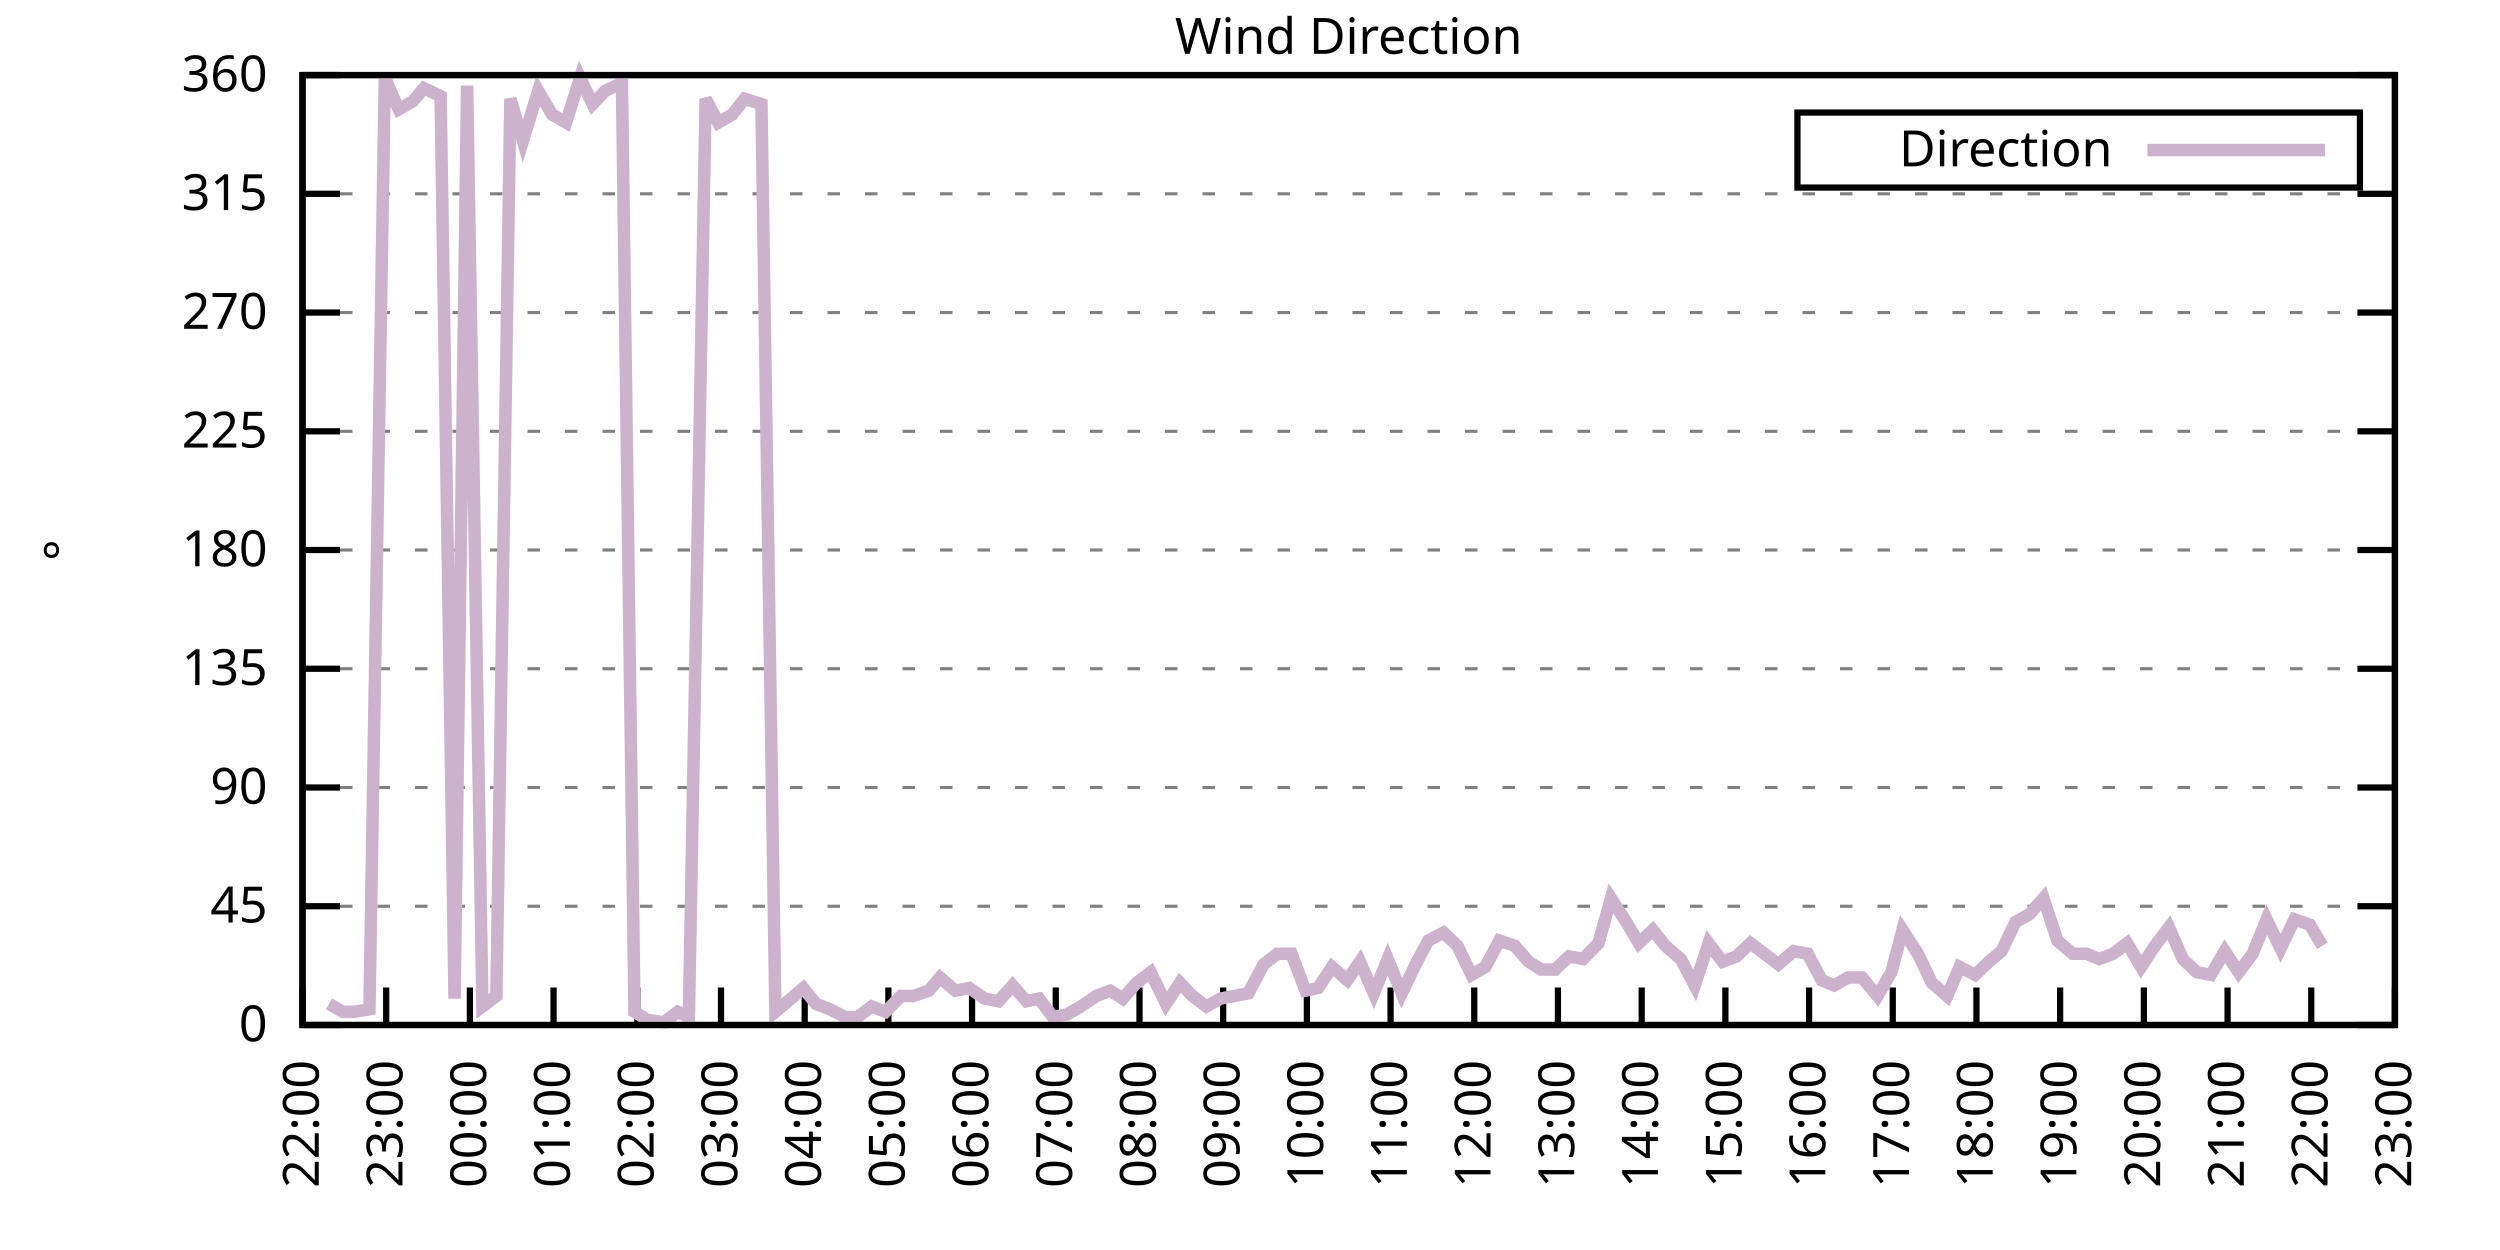
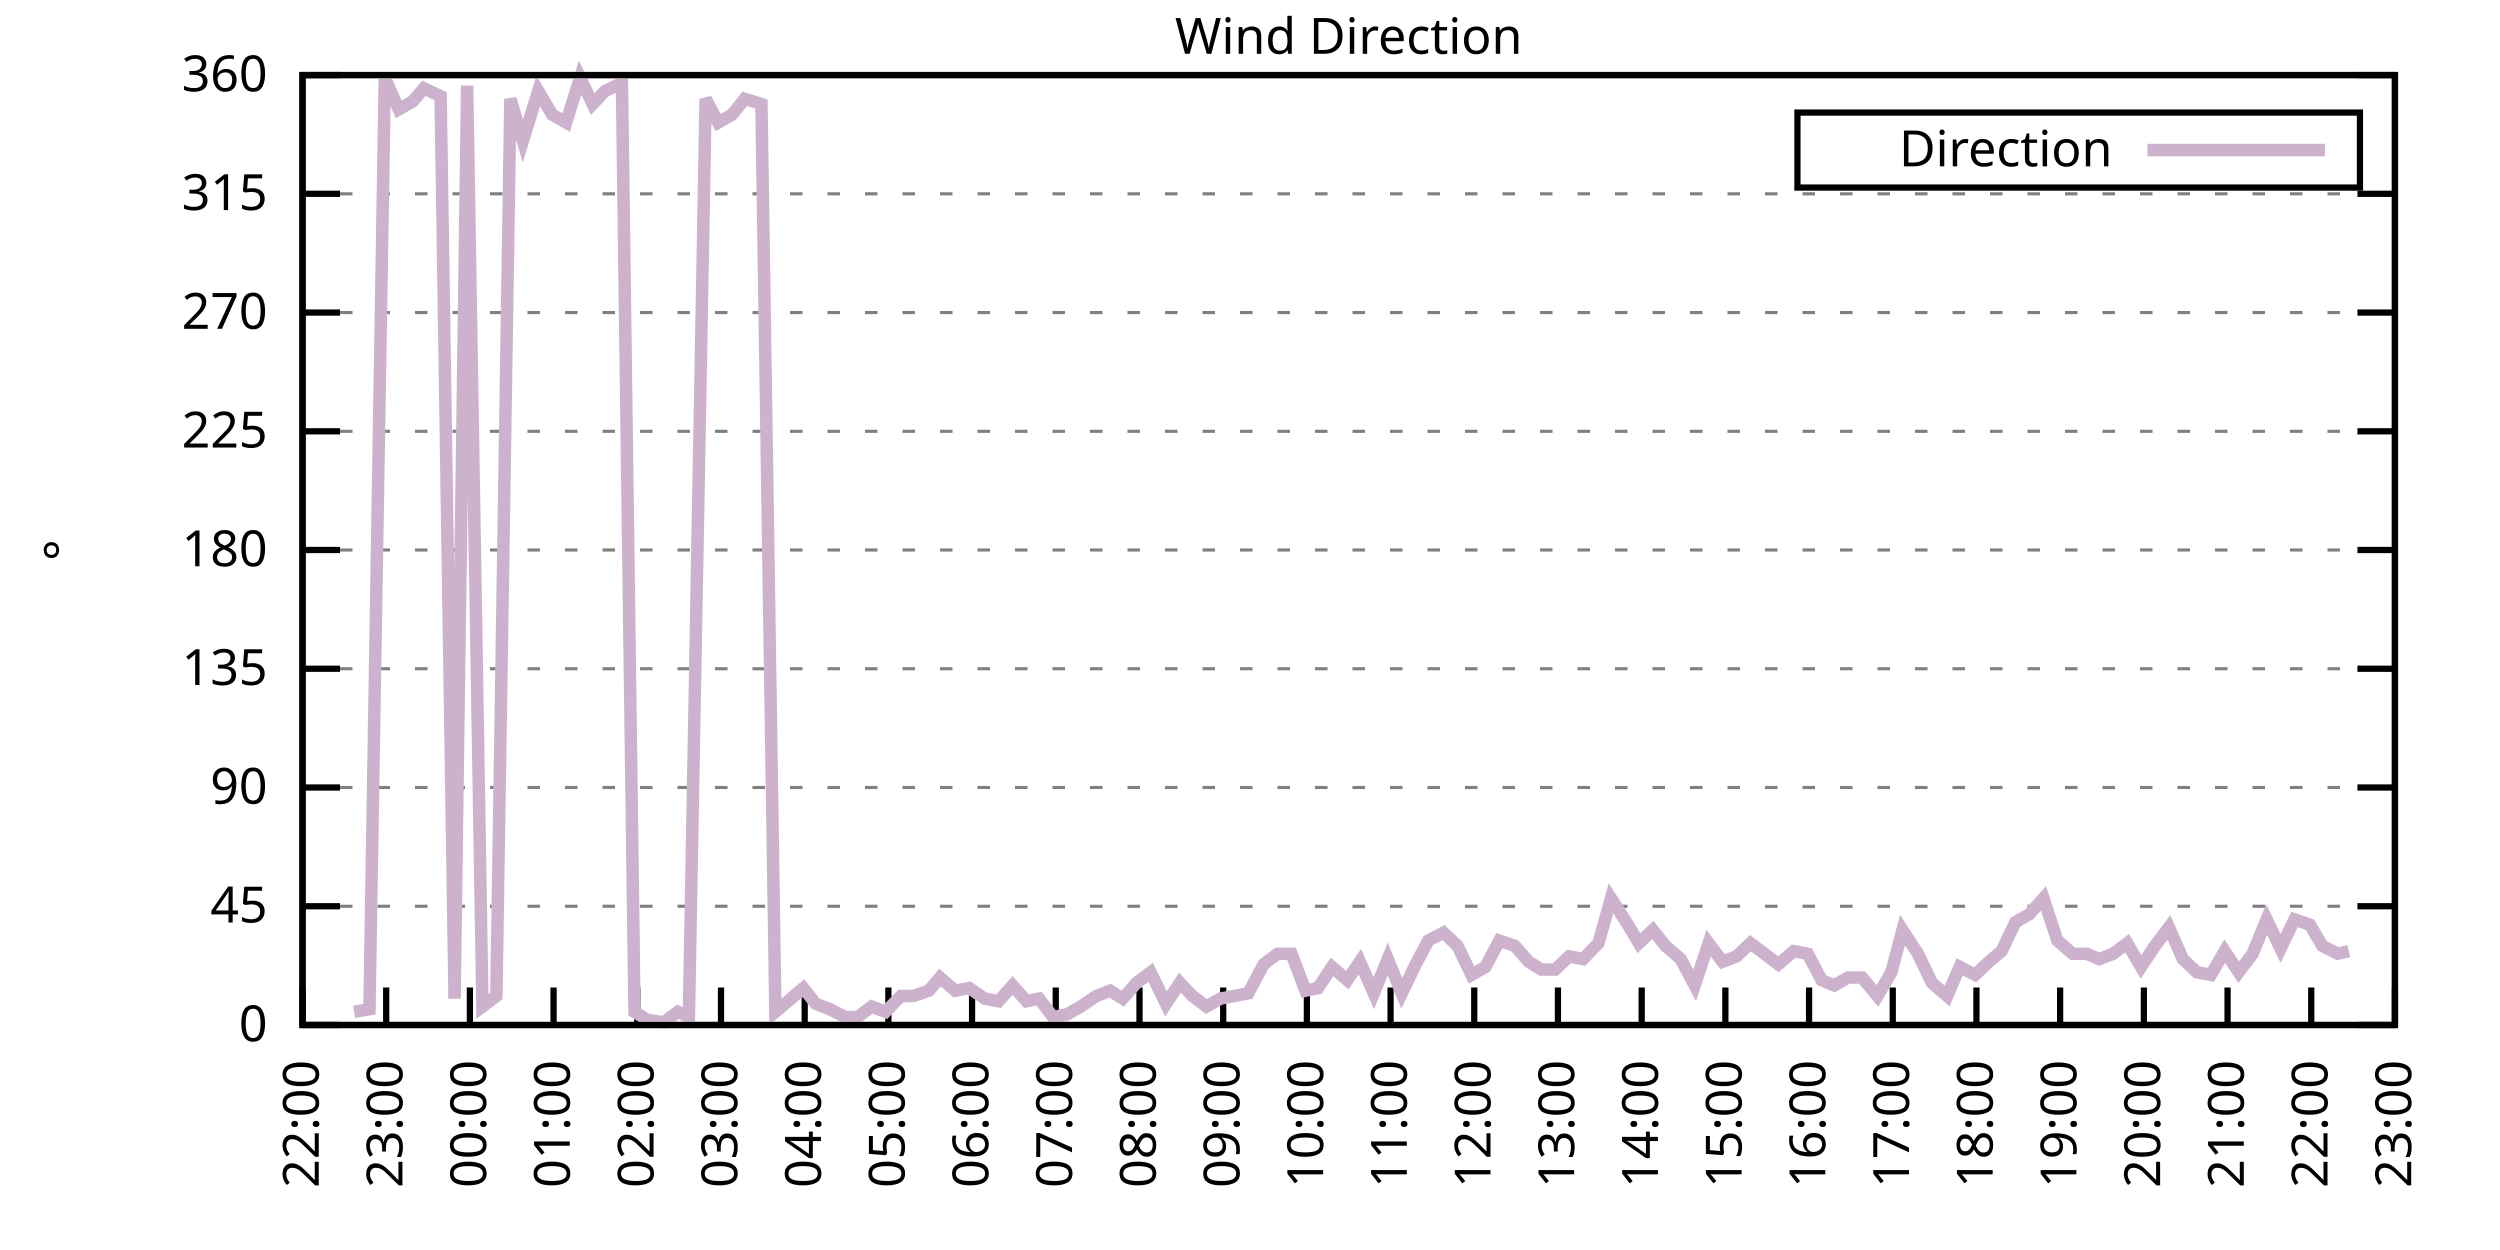
<svg xmlns="http://www.w3.org/2000/svg" xmlns:xlink="http://www.w3.org/1999/xlink" width="400" height="200" viewBox="0 0 400 200">
  <g id="gnuplot_canvas">
    <rect x="0" y="0" width="400" height="200" fill="none" />
    <defs>
      <circle id="gpDot" r="0.5" stroke-width="0.5" stroke="currentColor" />
      <path id="gpPt0" stroke-width="0.333" stroke="currentColor" d="M-1,0 h2 M0,-1 v2" />
      <path id="gpPt1" stroke-width="0.333" stroke="currentColor" d="M-1,-1 L1,1 M1,-1 L-1,1" />
      <path id="gpPt2" stroke-width="0.333" stroke="currentColor" d="M-1,0 L1,0 M0,-1 L0,1 M-1,-1 L1,1 M-1,1 L1,-1" />
      <rect id="gpPt3" stroke-width="0.333" stroke="currentColor" x="-1" y="-1" width="2" height="2" />
      <rect id="gpPt4" stroke-width="0.333" stroke="currentColor" fill="currentColor" x="-1" y="-1" width="2" height="2" />
      <circle id="gpPt5" stroke-width="0.333" stroke="currentColor" cx="0" cy="0" r="1" />
      <use xlink:href="#gpPt5" id="gpPt6" fill="currentColor" stroke="none" />
      <path id="gpPt7" stroke-width="0.333" stroke="currentColor" d="M0,-1.33 L-1.33,0.67 L1.33,0.67 z" />
      <use xlink:href="#gpPt7" id="gpPt8" fill="currentColor" stroke="none" />
      <use xlink:href="#gpPt7" id="gpPt9" stroke="currentColor" transform="rotate(180)" />
      <use xlink:href="#gpPt9" id="gpPt10" fill="currentColor" stroke="none" />
      <use xlink:href="#gpPt3" id="gpPt11" stroke="currentColor" transform="rotate(45)" />
      <use xlink:href="#gpPt11" id="gpPt12" fill="currentColor" stroke="none" />
      <path id="gpPt13" stroke-width="0.333" stroke="currentColor" d="M0,1.330 L1.265,0.411 L0.782,-1.067 L-0.782,-1.076 L-1.265,0.411 z" />
      <use xlink:href="#gpPt13" id="gpPt14" fill="currentColor" stroke="none" />
      <filter id="textbox" filterUnits="objectBoundingBox" x="0" y="0" height="1" width="1">
        <feFlood flood-color="white" flood-opacity="1" result="bgnd" />
        <feComposite in="SourceGraphic" in2="bgnd" operator="atop" />
      </filter>
      <filter id="greybox" filterUnits="objectBoundingBox" x="0" y="0" height="1" width="1">
        <feFlood flood-color="lightgrey" flood-opacity="1" result="grey" />
        <feComposite in="SourceGraphic" in2="grey" operator="atop" />
      </filter>
    </defs>
    <g fill="none" color="white" stroke="currentColor" stroke-width="1.00" stroke-linecap="butt" stroke-linejoin="miter">
</g>
    <g fill="none" color="black" stroke="currentColor" stroke-width="1.00" stroke-linecap="butt" stroke-linejoin="miter">
      <g stroke="none" shape-rendering="crispEdges">
        <polygon fill="rgb(255, 255, 255)" points="48.40,164.00 383.18,164.00 383.18,12.02 48.40,12.02 " />
      </g>
    </g>
    <g fill="none" color="black" stroke="currentColor" stroke-width="1.00" stroke-linecap="butt" stroke-linejoin="miter">
</g>
    <g fill="none" color="black" stroke="black" stroke-width="0.50" stroke-linecap="butt" stroke-linejoin="miter">
</g>
    <g fill="none" color="gray" stroke="currentColor" stroke-width="0.50" stroke-linecap="butt" stroke-linejoin="miter">
      <path stroke="gray" stroke-dasharray="2,4" class="gridline" d="M48.40,164.00 L383.19,164.00  " />
    </g>
    <g fill="none" color="gray" stroke="gray" stroke-width="1.00" stroke-linecap="butt" stroke-linejoin="miter">
</g>
    <g fill="none" color="black" stroke="currentColor" stroke-width="1.00" stroke-linecap="butt" stroke-linejoin="miter">
      <path stroke="black" d="M48.40,164.00 L54.40,164.00 M383.19,164.00 L377.19,164.00  " />
      <g transform="translate(42.80,166.60)" stroke="none" fill="black" font-family="Sans" font-size="8.00" text-anchor="end">
        <text>
          <tspan font-family="Sans"> 0</tspan>
        </text>
      </g>
    </g>
    <g fill="none" color="black" stroke="currentColor" stroke-width="1.00" stroke-linecap="butt" stroke-linejoin="miter">
</g>
    <g fill="none" color="black" stroke="black" stroke-width="0.50" stroke-linecap="butt" stroke-linejoin="miter">
</g>
    <g fill="none" color="gray" stroke="currentColor" stroke-width="0.50" stroke-linecap="butt" stroke-linejoin="miter">
      <path stroke="gray" stroke-dasharray="2,4" class="gridline" d="M48.40,145.00 L383.19,145.00  " />
    </g>
    <g fill="none" color="gray" stroke="gray" stroke-width="1.00" stroke-linecap="butt" stroke-linejoin="miter">
</g>
    <g fill="none" color="black" stroke="currentColor" stroke-width="1.00" stroke-linecap="butt" stroke-linejoin="miter">
      <path stroke="black" d="M48.40,145.00 L54.40,145.00 M383.19,145.00 L377.19,145.00  " />
      <g transform="translate(42.80,147.60)" stroke="none" fill="black" font-family="Sans" font-size="8.00" text-anchor="end">
        <text>
          <tspan font-family="Sans"> 45</tspan>
        </text>
      </g>
    </g>
    <g fill="none" color="black" stroke="currentColor" stroke-width="1.00" stroke-linecap="butt" stroke-linejoin="miter">
</g>
    <g fill="none" color="black" stroke="black" stroke-width="0.50" stroke-linecap="butt" stroke-linejoin="miter">
</g>
    <g fill="none" color="gray" stroke="currentColor" stroke-width="0.50" stroke-linecap="butt" stroke-linejoin="miter">
      <path stroke="gray" stroke-dasharray="2,4" class="gridline" d="M48.40,126.00 L383.19,126.00  " />
    </g>
    <g fill="none" color="gray" stroke="gray" stroke-width="1.00" stroke-linecap="butt" stroke-linejoin="miter">
</g>
    <g fill="none" color="black" stroke="currentColor" stroke-width="1.00" stroke-linecap="butt" stroke-linejoin="miter">
      <path stroke="black" d="M48.40,126.00 L54.40,126.00 M383.19,126.00 L377.19,126.00  " />
      <g transform="translate(42.80,128.60)" stroke="none" fill="black" font-family="Sans" font-size="8.00" text-anchor="end">
        <text>
          <tspan font-family="Sans"> 90</tspan>
        </text>
      </g>
    </g>
    <g fill="none" color="black" stroke="currentColor" stroke-width="1.00" stroke-linecap="butt" stroke-linejoin="miter">
</g>
    <g fill="none" color="black" stroke="black" stroke-width="0.50" stroke-linecap="butt" stroke-linejoin="miter">
</g>
    <g fill="none" color="gray" stroke="currentColor" stroke-width="0.50" stroke-linecap="butt" stroke-linejoin="miter">
      <path stroke="gray" stroke-dasharray="2,4" class="gridline" d="M48.40,107.00 L383.19,107.00  " />
    </g>
    <g fill="none" color="gray" stroke="gray" stroke-width="1.00" stroke-linecap="butt" stroke-linejoin="miter">
</g>
    <g fill="none" color="black" stroke="currentColor" stroke-width="1.00" stroke-linecap="butt" stroke-linejoin="miter">
      <path stroke="black" d="M48.40,107.00 L54.40,107.00 M383.19,107.00 L377.19,107.00  " />
      <g transform="translate(42.80,109.60)" stroke="none" fill="black" font-family="Sans" font-size="8.00" text-anchor="end">
        <text>
          <tspan font-family="Sans"> 135</tspan>
        </text>
      </g>
    </g>
    <g fill="none" color="black" stroke="currentColor" stroke-width="1.00" stroke-linecap="butt" stroke-linejoin="miter">
</g>
    <g fill="none" color="black" stroke="black" stroke-width="0.50" stroke-linecap="butt" stroke-linejoin="miter">
</g>
    <g fill="none" color="gray" stroke="currentColor" stroke-width="0.50" stroke-linecap="butt" stroke-linejoin="miter">
      <path stroke="gray" stroke-dasharray="2,4" class="gridline" d="M48.40,88.00 L383.19,88.00  " />
    </g>
    <g fill="none" color="gray" stroke="gray" stroke-width="1.00" stroke-linecap="butt" stroke-linejoin="miter">
</g>
    <g fill="none" color="black" stroke="currentColor" stroke-width="1.00" stroke-linecap="butt" stroke-linejoin="miter">
      <path stroke="black" d="M48.40,88.00 L54.40,88.00 M383.19,88.00 L377.19,88.00  " />
      <g transform="translate(42.80,90.60)" stroke="none" fill="black" font-family="Sans" font-size="8.00" text-anchor="end">
        <text>
          <tspan font-family="Sans"> 180</tspan>
        </text>
      </g>
    </g>
    <g fill="none" color="black" stroke="currentColor" stroke-width="1.00" stroke-linecap="butt" stroke-linejoin="miter">
</g>
    <g fill="none" color="black" stroke="black" stroke-width="0.50" stroke-linecap="butt" stroke-linejoin="miter">
</g>
    <g fill="none" color="gray" stroke="currentColor" stroke-width="0.50" stroke-linecap="butt" stroke-linejoin="miter">
      <path stroke="gray" stroke-dasharray="2,4" class="gridline" d="M48.40,69.01 L383.19,69.01  " />
    </g>
    <g fill="none" color="gray" stroke="gray" stroke-width="1.00" stroke-linecap="butt" stroke-linejoin="miter">
</g>
    <g fill="none" color="black" stroke="currentColor" stroke-width="1.00" stroke-linecap="butt" stroke-linejoin="miter">
      <path stroke="black" d="M48.40,69.01 L54.40,69.01 M383.19,69.01 L377.19,69.01  " />
      <g transform="translate(42.80,71.61)" stroke="none" fill="black" font-family="Sans" font-size="8.00" text-anchor="end">
        <text>
          <tspan font-family="Sans"> 225</tspan>
        </text>
      </g>
    </g>
    <g fill="none" color="black" stroke="currentColor" stroke-width="1.00" stroke-linecap="butt" stroke-linejoin="miter">
</g>
    <g fill="none" color="black" stroke="black" stroke-width="0.50" stroke-linecap="butt" stroke-linejoin="miter">
</g>
    <g fill="none" color="gray" stroke="currentColor" stroke-width="0.50" stroke-linecap="butt" stroke-linejoin="miter">
      <path stroke="gray" stroke-dasharray="2,4" class="gridline" d="M48.40,50.01 L383.19,50.01  " />
    </g>
    <g fill="none" color="gray" stroke="gray" stroke-width="1.00" stroke-linecap="butt" stroke-linejoin="miter">
</g>
    <g fill="none" color="black" stroke="currentColor" stroke-width="1.00" stroke-linecap="butt" stroke-linejoin="miter">
      <path stroke="black" d="M48.40,50.01 L54.40,50.01 M383.19,50.01 L377.19,50.01  " />
      <g transform="translate(42.80,52.61)" stroke="none" fill="black" font-family="Sans" font-size="8.00" text-anchor="end">
        <text>
          <tspan font-family="Sans"> 270</tspan>
        </text>
      </g>
    </g>
    <g fill="none" color="black" stroke="currentColor" stroke-width="1.00" stroke-linecap="butt" stroke-linejoin="miter">
</g>
    <g fill="none" color="black" stroke="black" stroke-width="0.50" stroke-linecap="butt" stroke-linejoin="miter">
</g>
    <g fill="none" color="gray" stroke="currentColor" stroke-width="0.50" stroke-linecap="butt" stroke-linejoin="miter">
      <path stroke="gray" stroke-dasharray="2,4" class="gridline" d="M48.40,31.01 L383.19,31.01  " />
    </g>
    <g fill="none" color="gray" stroke="gray" stroke-width="1.00" stroke-linecap="butt" stroke-linejoin="miter">
</g>
    <g fill="none" color="black" stroke="currentColor" stroke-width="1.00" stroke-linecap="butt" stroke-linejoin="miter">
      <path stroke="black" d="M48.40,31.01 L54.40,31.01 M383.19,31.01 L377.19,31.01  " />
      <g transform="translate(42.80,33.61)" stroke="none" fill="black" font-family="Sans" font-size="8.00" text-anchor="end">
        <text>
          <tspan font-family="Sans"> 315</tspan>
        </text>
      </g>
    </g>
    <g fill="none" color="black" stroke="currentColor" stroke-width="1.00" stroke-linecap="butt" stroke-linejoin="miter">
</g>
    <g fill="none" color="black" stroke="black" stroke-width="0.50" stroke-linecap="butt" stroke-linejoin="miter">
</g>
    <g fill="none" color="gray" stroke="currentColor" stroke-width="0.50" stroke-linecap="butt" stroke-linejoin="miter">
      <path stroke="gray" stroke-dasharray="2,4" class="gridline" d="M48.40,12.01 L383.19,12.01  " />
    </g>
    <g fill="none" color="gray" stroke="gray" stroke-width="1.00" stroke-linecap="butt" stroke-linejoin="miter">
</g>
    <g fill="none" color="black" stroke="currentColor" stroke-width="1.00" stroke-linecap="butt" stroke-linejoin="miter">
      <path stroke="black" d="M48.40,12.01 L54.40,12.01 M383.19,12.01 L377.19,12.01  " />
      <g transform="translate(42.80,14.61)" stroke="none" fill="black" font-family="Sans" font-size="8.00" text-anchor="end">
        <text>
          <tspan font-family="Sans"> 360</tspan>
        </text>
      </g>
    </g>
    <g fill="none" color="black" stroke="currentColor" stroke-width="1.00" stroke-linecap="butt" stroke-linejoin="miter">
      <path stroke="black" d="M48.40,164.00 L48.40,158.00  " />
      <g transform="translate(51.00,169.60) rotate(270.00)" stroke="none" fill="black" font-family="Sans" font-size="8.00" text-anchor="end">
        <text>
          <tspan font-family="Sans">22:00</tspan>
        </text>
      </g>
    </g>
    <g fill="none" color="black" stroke="currentColor" stroke-width="1.00" stroke-linecap="butt" stroke-linejoin="miter">
      <path stroke="black" d="M61.79,164.00 L61.79,158.00  " />
      <g transform="translate(64.39,169.60) rotate(270.00)" stroke="none" fill="black" font-family="Sans" font-size="8.00" text-anchor="end">
        <text>
          <tspan font-family="Sans">23:00</tspan>
        </text>
      </g>
    </g>
    <g fill="none" color="black" stroke="currentColor" stroke-width="1.00" stroke-linecap="butt" stroke-linejoin="miter">
      <path stroke="black" d="M75.18,164.00 L75.18,158.00  " />
      <g transform="translate(77.78,169.60) rotate(270.00)" stroke="none" fill="black" font-family="Sans" font-size="8.00" text-anchor="end">
        <text>
          <tspan font-family="Sans">00:00</tspan>
        </text>
      </g>
    </g>
    <g fill="none" color="black" stroke="currentColor" stroke-width="1.00" stroke-linecap="butt" stroke-linejoin="miter">
      <path stroke="black" d="M88.57,164.00 L88.57,158.00  " />
      <g transform="translate(91.17,169.60) rotate(270.00)" stroke="none" fill="black" font-family="Sans" font-size="8.00" text-anchor="end">
        <text>
          <tspan font-family="Sans">01:00</tspan>
        </text>
      </g>
    </g>
    <g fill="none" color="black" stroke="currentColor" stroke-width="1.00" stroke-linecap="butt" stroke-linejoin="miter">
      <path stroke="black" d="M101.97,164.00 L101.97,158.00  " />
      <g transform="translate(104.57,169.60) rotate(270.00)" stroke="none" fill="black" font-family="Sans" font-size="8.00" text-anchor="end">
        <text>
          <tspan font-family="Sans">02:00</tspan>
        </text>
      </g>
    </g>
    <g fill="none" color="black" stroke="currentColor" stroke-width="1.00" stroke-linecap="butt" stroke-linejoin="miter">
      <path stroke="black" d="M115.36,164.00 L115.36,158.00  " />
      <g transform="translate(117.96,169.60) rotate(270.00)" stroke="none" fill="black" font-family="Sans" font-size="8.00" text-anchor="end">
        <text>
          <tspan font-family="Sans">03:00</tspan>
        </text>
      </g>
    </g>
    <g fill="none" color="black" stroke="currentColor" stroke-width="1.00" stroke-linecap="butt" stroke-linejoin="miter">
      <path stroke="black" d="M128.75,164.00 L128.75,158.00  " />
      <g transform="translate(131.35,169.60) rotate(270.00)" stroke="none" fill="black" font-family="Sans" font-size="8.00" text-anchor="end">
        <text>
          <tspan font-family="Sans">04:00</tspan>
        </text>
      </g>
    </g>
    <g fill="none" color="black" stroke="currentColor" stroke-width="1.00" stroke-linecap="butt" stroke-linejoin="miter">
      <path stroke="black" d="M142.14,164.00 L142.14,158.00  " />
      <g transform="translate(144.74,169.60) rotate(270.00)" stroke="none" fill="black" font-family="Sans" font-size="8.00" text-anchor="end">
        <text>
          <tspan font-family="Sans">05:00</tspan>
        </text>
      </g>
    </g>
    <g fill="none" color="black" stroke="currentColor" stroke-width="1.00" stroke-linecap="butt" stroke-linejoin="miter">
      <path stroke="black" d="M155.53,164.00 L155.53,158.00  " />
      <g transform="translate(158.13,169.60) rotate(270.00)" stroke="none" fill="black" font-family="Sans" font-size="8.00" text-anchor="end">
        <text>
          <tspan font-family="Sans">06:00</tspan>
        </text>
      </g>
    </g>
    <g fill="none" color="black" stroke="currentColor" stroke-width="1.00" stroke-linecap="butt" stroke-linejoin="miter">
      <path stroke="black" d="M168.92,164.00 L168.92,158.00  " />
      <g transform="translate(171.52,169.60) rotate(270.00)" stroke="none" fill="black" font-family="Sans" font-size="8.00" text-anchor="end">
        <text>
          <tspan font-family="Sans">07:00</tspan>
        </text>
      </g>
    </g>
    <g fill="none" color="black" stroke="currentColor" stroke-width="1.00" stroke-linecap="butt" stroke-linejoin="miter">
      <path stroke="black" d="M182.32,164.00 L182.32,158.00  " />
      <g transform="translate(184.92,169.60) rotate(270.00)" stroke="none" fill="black" font-family="Sans" font-size="8.00" text-anchor="end">
        <text>
          <tspan font-family="Sans">08:00</tspan>
        </text>
      </g>
    </g>
    <g fill="none" color="black" stroke="currentColor" stroke-width="1.00" stroke-linecap="butt" stroke-linejoin="miter">
      <path stroke="black" d="M195.71,164.00 L195.71,158.00  " />
      <g transform="translate(198.31,169.60) rotate(270.00)" stroke="none" fill="black" font-family="Sans" font-size="8.00" text-anchor="end">
        <text>
          <tspan font-family="Sans">09:00</tspan>
        </text>
      </g>
    </g>
    <g fill="none" color="black" stroke="currentColor" stroke-width="1.00" stroke-linecap="butt" stroke-linejoin="miter">
      <path stroke="black" d="M209.10,164.00 L209.10,158.00  " />
      <g transform="translate(211.70,169.60) rotate(270.00)" stroke="none" fill="black" font-family="Sans" font-size="8.00" text-anchor="end">
        <text>
          <tspan font-family="Sans">10:00</tspan>
        </text>
      </g>
    </g>
    <g fill="none" color="black" stroke="currentColor" stroke-width="1.00" stroke-linecap="butt" stroke-linejoin="miter">
      <path stroke="black" d="M222.49,164.00 L222.49,158.00  " />
      <g transform="translate(225.09,169.60) rotate(270.00)" stroke="none" fill="black" font-family="Sans" font-size="8.00" text-anchor="end">
        <text>
          <tspan font-family="Sans">11:00</tspan>
        </text>
      </g>
    </g>
    <g fill="none" color="black" stroke="currentColor" stroke-width="1.00" stroke-linecap="butt" stroke-linejoin="miter">
      <path stroke="black" d="M235.88,164.00 L235.88,158.00  " />
      <g transform="translate(238.48,169.60) rotate(270.00)" stroke="none" fill="black" font-family="Sans" font-size="8.00" text-anchor="end">
        <text>
          <tspan font-family="Sans">12:00</tspan>
        </text>
      </g>
    </g>
    <g fill="none" color="black" stroke="currentColor" stroke-width="1.00" stroke-linecap="butt" stroke-linejoin="miter">
      <path stroke="black" d="M249.27,164.00 L249.27,158.00  " />
      <g transform="translate(251.87,169.60) rotate(270.00)" stroke="none" fill="black" font-family="Sans" font-size="8.00" text-anchor="end">
        <text>
          <tspan font-family="Sans">13:00</tspan>
        </text>
      </g>
    </g>
    <g fill="none" color="black" stroke="currentColor" stroke-width="1.00" stroke-linecap="butt" stroke-linejoin="miter">
      <path stroke="black" d="M262.67,164.00 L262.67,158.00  " />
      <g transform="translate(265.27,169.60) rotate(270.00)" stroke="none" fill="black" font-family="Sans" font-size="8.00" text-anchor="end">
        <text>
          <tspan font-family="Sans">14:00</tspan>
        </text>
      </g>
    </g>
    <g fill="none" color="black" stroke="currentColor" stroke-width="1.00" stroke-linecap="butt" stroke-linejoin="miter">
      <path stroke="black" d="M276.06,164.00 L276.06,158.00  " />
      <g transform="translate(278.66,169.60) rotate(270.00)" stroke="none" fill="black" font-family="Sans" font-size="8.00" text-anchor="end">
        <text>
          <tspan font-family="Sans">15:00</tspan>
        </text>
      </g>
    </g>
    <g fill="none" color="black" stroke="currentColor" stroke-width="1.00" stroke-linecap="butt" stroke-linejoin="miter">
      <path stroke="black" d="M289.45,164.00 L289.45,158.00  " />
      <g transform="translate(292.05,169.60) rotate(270.00)" stroke="none" fill="black" font-family="Sans" font-size="8.00" text-anchor="end">
        <text>
          <tspan font-family="Sans">16:00</tspan>
        </text>
      </g>
    </g>
    <g fill="none" color="black" stroke="currentColor" stroke-width="1.00" stroke-linecap="butt" stroke-linejoin="miter">
      <path stroke="black" d="M302.84,164.00 L302.84,158.00  " />
      <g transform="translate(305.44,169.60) rotate(270.00)" stroke="none" fill="black" font-family="Sans" font-size="8.00" text-anchor="end">
        <text>
          <tspan font-family="Sans">17:00</tspan>
        </text>
      </g>
    </g>
    <g fill="none" color="black" stroke="currentColor" stroke-width="1.00" stroke-linecap="butt" stroke-linejoin="miter">
      <path stroke="black" d="M316.23,164.00 L316.23,158.00  " />
      <g transform="translate(318.83,169.60) rotate(270.00)" stroke="none" fill="black" font-family="Sans" font-size="8.00" text-anchor="end">
        <text>
          <tspan font-family="Sans">18:00</tspan>
        </text>
      </g>
    </g>
    <g fill="none" color="black" stroke="currentColor" stroke-width="1.00" stroke-linecap="butt" stroke-linejoin="miter">
      <path stroke="black" d="M329.62,164.00 L329.62,158.00  " />
      <g transform="translate(332.22,169.60) rotate(270.00)" stroke="none" fill="black" font-family="Sans" font-size="8.00" text-anchor="end">
        <text>
          <tspan font-family="Sans">19:00</tspan>
        </text>
      </g>
    </g>
    <g fill="none" color="black" stroke="currentColor" stroke-width="1.00" stroke-linecap="butt" stroke-linejoin="miter">
      <path stroke="black" d="M343.02,164.00 L343.02,158.00  " />
      <g transform="translate(345.62,169.60) rotate(270.00)" stroke="none" fill="black" font-family="Sans" font-size="8.00" text-anchor="end">
        <text>
          <tspan font-family="Sans">20:00</tspan>
        </text>
      </g>
    </g>
    <g fill="none" color="black" stroke="currentColor" stroke-width="1.00" stroke-linecap="butt" stroke-linejoin="miter">
      <path stroke="black" d="M356.41,164.00 L356.41,158.00  " />
      <g transform="translate(359.01,169.60) rotate(270.00)" stroke="none" fill="black" font-family="Sans" font-size="8.00" text-anchor="end">
        <text>
          <tspan font-family="Sans">21:00</tspan>
        </text>
      </g>
    </g>
    <g fill="none" color="black" stroke="currentColor" stroke-width="1.00" stroke-linecap="butt" stroke-linejoin="miter">
      <path stroke="black" d="M369.80,164.00 L369.80,158.00  " />
      <g transform="translate(372.40,169.60) rotate(270.00)" stroke="none" fill="black" font-family="Sans" font-size="8.00" text-anchor="end">
        <text>
          <tspan font-family="Sans">22:00</tspan>
        </text>
      </g>
    </g>
    <g fill="none" color="black" stroke="currentColor" stroke-width="1.00" stroke-linecap="butt" stroke-linejoin="miter">
      <path stroke="black" d="M383.19,164.00 L383.19,158.00  " />
      <g transform="translate(385.79,169.60) rotate(270.00)" stroke="none" fill="black" font-family="Sans" font-size="8.00" text-anchor="end">
        <text>
          <tspan font-family="Sans">23:00</tspan>
        </text>
      </g>
    </g>
    <g fill="none" color="black" stroke="currentColor" stroke-width="1.00" stroke-linecap="butt" stroke-linejoin="miter">
</g>
    <g fill="none" color="black" stroke="currentColor" stroke-width="1.00" stroke-linecap="butt" stroke-linejoin="miter">
      <path stroke="black" d="M48.40,12.01 L48.40,164.00 L383.19,164.00 L383.19,12.01 L48.40,12.01 Z  " />
    </g>
    <g fill="none" color="black" stroke="currentColor" stroke-width="1.00" stroke-linecap="butt" stroke-linejoin="miter">
</g>
    <g fill="none" color="black" stroke="currentColor" stroke-width="1.00" stroke-linecap="butt" stroke-linejoin="miter">
      <path stroke="black" d="M287.59,30.01 L287.59,18.01 L377.59,18.01 L377.59,30.01 L287.59,30.01 Z  " />
    </g>
    <g id="Wind_direction_plot_1">
      <g fill="none" color="white" stroke="black" stroke-width="2.00" stroke-linecap="butt" stroke-linejoin="miter">
</g>
      <g fill="none" color="black" stroke="currentColor" stroke-width="2.00" stroke-linecap="butt" stroke-linejoin="miter">
        <g transform="translate(337.99,26.61)" stroke="none" fill="black" font-family="Sans" font-size="8.00" text-anchor="end">
          <text>
            <tspan font-family="Sans">Direction</tspan>
          </text>
        </g>
      </g>
      <g fill="none" color="black" stroke="currentColor" stroke-width="2.00" stroke-linecap="butt" stroke-linejoin="miter">
-         <path stroke="rgb(204, 178, 204)" d="M343.59,24.01 L371.99,24.01 M52.64,160.62 L54.87,161.89 L56.66,161.89 L59.11,161.47 L61.57,12.43 L63.80,17.50   L66.03,16.23 L67.82,14.12 L70.50,15.39 L72.73,159.78 L74.74,13.70 L77.19,161.04 L79.42,159.36 L81.66,15.81   L83.66,22.56 L86.12,14.54 L88.35,18.34 L90.58,19.61 L92.82,12.43 L94.82,16.65 L96.83,14.54 L99.51,13.28   L101.52,161.89 L103.53,163.16 L106.21,163.58 L108.44,161.89 L110.22,162.73 L112.90,15.81 L114.91,19.61 L117.14,18.34   L119.15,15.81 L121.83,16.65 L124.06,161.89 L126.07,160.20 L128.53,158.09 L130.54,160.62 L132.77,161.47 L135.22,162.73   L137.23,162.73 L139.46,161.04 L141.69,161.89 L144.15,159.36 L146.16,159.36 L148.61,158.51 L150.40,156.40 L152.85,158.51   L155.09,158.09 L157.54,159.78 L159.77,160.20 L162.01,157.67 L164.24,160.20 L166.25,159.78 L168.48,162.73 L170.71,162.31   L172.94,161.04 L175.40,159.36 L177.63,158.51 L179.64,159.78 L181.87,157.24 L184.10,155.56 L186.56,160.62 L188.79,157.24   L190.80,159.36 L193.03,161.04 L195.26,159.78 L197.49,159.36 L199.73,158.93 L202.18,154.29 L204.41,152.60 L206.64,152.60   L208.88,158.51 L210.88,158.09 L213.12,154.71 L215.57,156.82 L217.58,153.87 L219.81,158.93 L222.04,153.45 L224.28,158.93   L226.51,154.29 L228.52,150.49 L230.97,149.22 L233.20,151.33 L235.44,155.98 L237.67,154.71 L239.90,150.49 L242.36,151.33   L244.59,153.87 L246.60,155.13 L248.83,155.13 L251.06,153.02 L253.29,153.45 L255.75,150.91 L257.76,143.73 L260.21,147.53   L262.22,150.91 L264.45,148.80 L266.46,151.33 L268.92,153.45 L271.15,157.67 L273.38,150.91 L275.61,153.87 L277.84,153.02   L280.07,150.91 L284.54,154.29 L286.99,152.18 L289.23,152.60 L291.46,156.82 L293.47,157.67 L295.70,156.40 L297.93,156.40   L300.39,159.36 L302.62,155.56 L304.40,148.80 L306.86,152.60 L309.09,157.24 L311.54,159.36 L313.55,154.71 L316.01,155.98   L318.24,153.87 L320.25,152.18 L322.48,147.53 L324.71,146.27 L326.95,143.73 L329.18,150.49 L331.63,152.60 L333.86,152.60   L335.87,153.45 L338.10,152.60 L340.34,150.91 L342.57,154.71 L344.80,151.33 L347.03,148.38 L349.26,153.45 L351.50,155.56   L353.73,155.98 L355.96,152.18 L358.19,155.56 L360.42,152.60 L362.66,147.11 L364.89,151.76 L367.12,147.11 L369.58,147.96   L371.58,151.33  " />
+         <path stroke="rgb(204, 178, 204)" d="M343.59,24.01 L371.99,24.01 M56.66,161.89 L59.11,161.47 L61.57,12.43 L63.80,17.50 L66.03,16.23 L67.82,14.12   L70.50,15.39 L72.73,159.78 L74.74,13.70 L77.19,161.04 L79.42,159.36 L81.66,15.81 L83.66,22.56 L86.12,14.54   L88.35,18.34 L90.58,19.61 L92.82,12.43 L94.82,16.65 L96.83,14.54 L99.51,13.28 L101.52,161.89 L103.53,163.16   L106.21,163.58 L108.44,161.89 L110.22,162.73 L112.90,15.81 L114.91,19.61 L117.14,18.34 L119.15,15.81 L121.83,16.65   L124.06,161.89 L126.07,160.20 L128.53,158.09 L130.54,160.62 L132.77,161.47 L135.22,162.73 L137.23,162.73 L139.46,161.04   L141.69,161.89 L144.15,159.36 L146.16,159.36 L148.61,158.51 L150.40,156.40 L152.85,158.51 L155.09,158.09 L157.54,159.78   L159.77,160.20 L162.01,157.67 L164.24,160.20 L166.25,159.78 L168.48,162.73 L170.71,162.31 L172.94,161.04 L175.40,159.36   L177.63,158.51 L179.64,159.78 L181.87,157.24 L184.10,155.56 L186.56,160.62 L188.79,157.24 L190.80,159.36 L193.03,161.04   L195.26,159.78 L197.49,159.36 L199.73,158.93 L202.18,154.29 L204.41,152.60 L206.64,152.60 L208.88,158.51 L210.88,158.09   L213.12,154.71 L215.57,156.82 L217.58,153.87 L219.81,158.93 L222.04,153.45 L224.28,158.93 L226.51,154.29 L228.52,150.49   L230.97,149.22 L233.20,151.33 L235.44,155.98 L237.67,154.71 L239.90,150.49 L242.36,151.33 L244.59,153.87 L246.60,155.13   L248.83,155.13 L251.06,153.02 L253.29,153.45 L255.75,150.91 L257.76,143.73 L260.21,147.53 L262.22,150.91 L264.45,148.80   L266.46,151.33 L268.92,153.45 L271.15,157.67 L273.38,150.91 L275.61,153.87 L277.84,153.02 L280.07,150.91 L284.54,154.29   L286.99,152.18 L289.23,152.60 L291.46,156.82 L293.47,157.67 L295.70,156.40 L297.93,156.40 L300.39,159.36 L302.62,155.56   L304.40,148.80 L306.86,152.60 L309.09,157.24 L311.54,159.36 L313.55,154.71 L316.01,155.98 L318.24,153.87 L320.25,152.18   L322.48,147.53 L324.71,146.27 L326.95,143.73 L329.18,150.49 L331.63,152.60 L333.86,152.60 L335.87,153.45 L338.10,152.60   L340.34,150.91 L342.57,154.71 L344.80,151.33 L347.03,148.38 L349.26,153.45 L351.50,155.56 L353.73,155.98 L355.96,152.18   L358.19,155.56 L360.42,152.60 L362.66,147.11 L364.89,151.76 L367.12,147.11 L369.58,147.96 L371.58,151.33 L374.04,152.60   L375.82,152.18  " />
      </g>
    </g>
    <g fill="none" color="black" stroke="currentColor" stroke-width="2.00" stroke-linecap="butt" stroke-linejoin="miter">
</g>
    <g fill="none" color="black" stroke="black" stroke-width="1.00" stroke-linecap="butt" stroke-linejoin="miter">
</g>
    <g fill="none" color="black" stroke="currentColor" stroke-width="1.00" stroke-linecap="butt" stroke-linejoin="miter">
      <path stroke="black" d="M48.40,12.01 L48.40,164.00 L383.19,164.00 L383.19,12.01 L48.40,12.01 Z  " />
      <g transform="translate(12.80,88.01) rotate(270.00)" stroke="none" fill="black" font-family="Sans" font-size="8.00" text-anchor="middle">
        <text>
          <tspan font-family="Sans">°</tspan>
        </text>
      </g>
    </g>
    <g fill="none" color="black" stroke="currentColor" stroke-width="1.00" stroke-linecap="butt" stroke-linejoin="miter">
</g>
    <g fill="none" color="black" stroke="currentColor" stroke-width="1.00" stroke-linecap="butt" stroke-linejoin="miter">
      <g transform="translate(215.79,8.61)" stroke="none" fill="black" font-family="Sans" font-size="8.00" text-anchor="middle">
        <text>
          <tspan font-family="Sans">Wind Direction</tspan>
        </text>
      </g>
    </g>
    <g fill="none" color="black" stroke="currentColor" stroke-width="1.00" stroke-linecap="butt" stroke-linejoin="miter">
</g>
  </g>
</svg>
